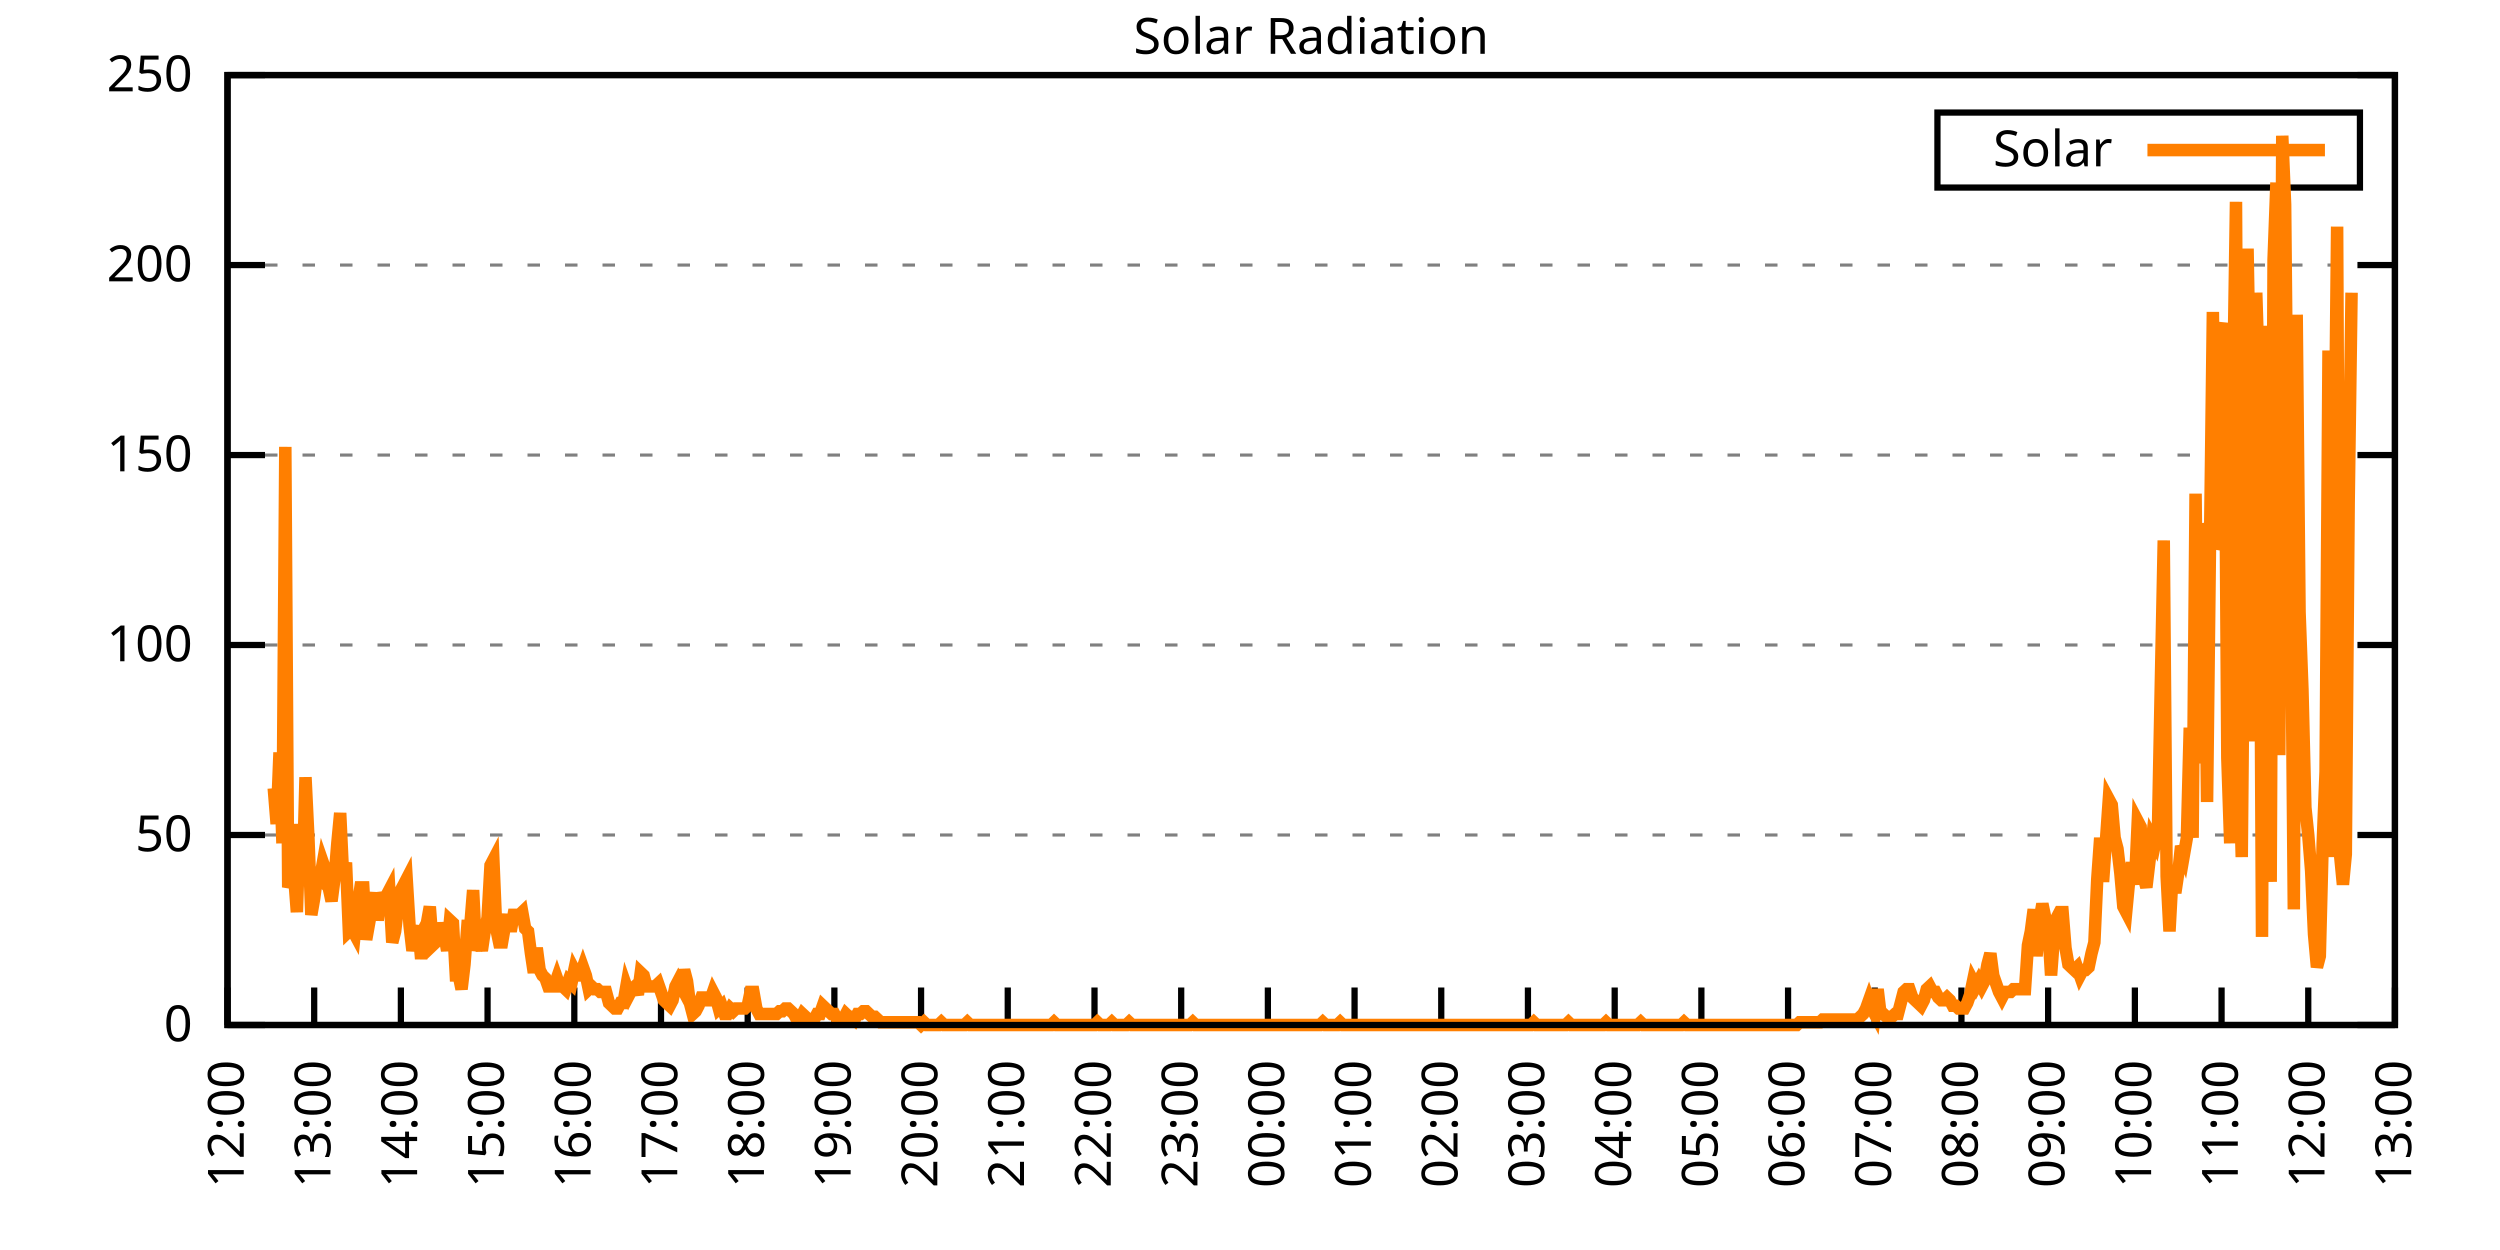
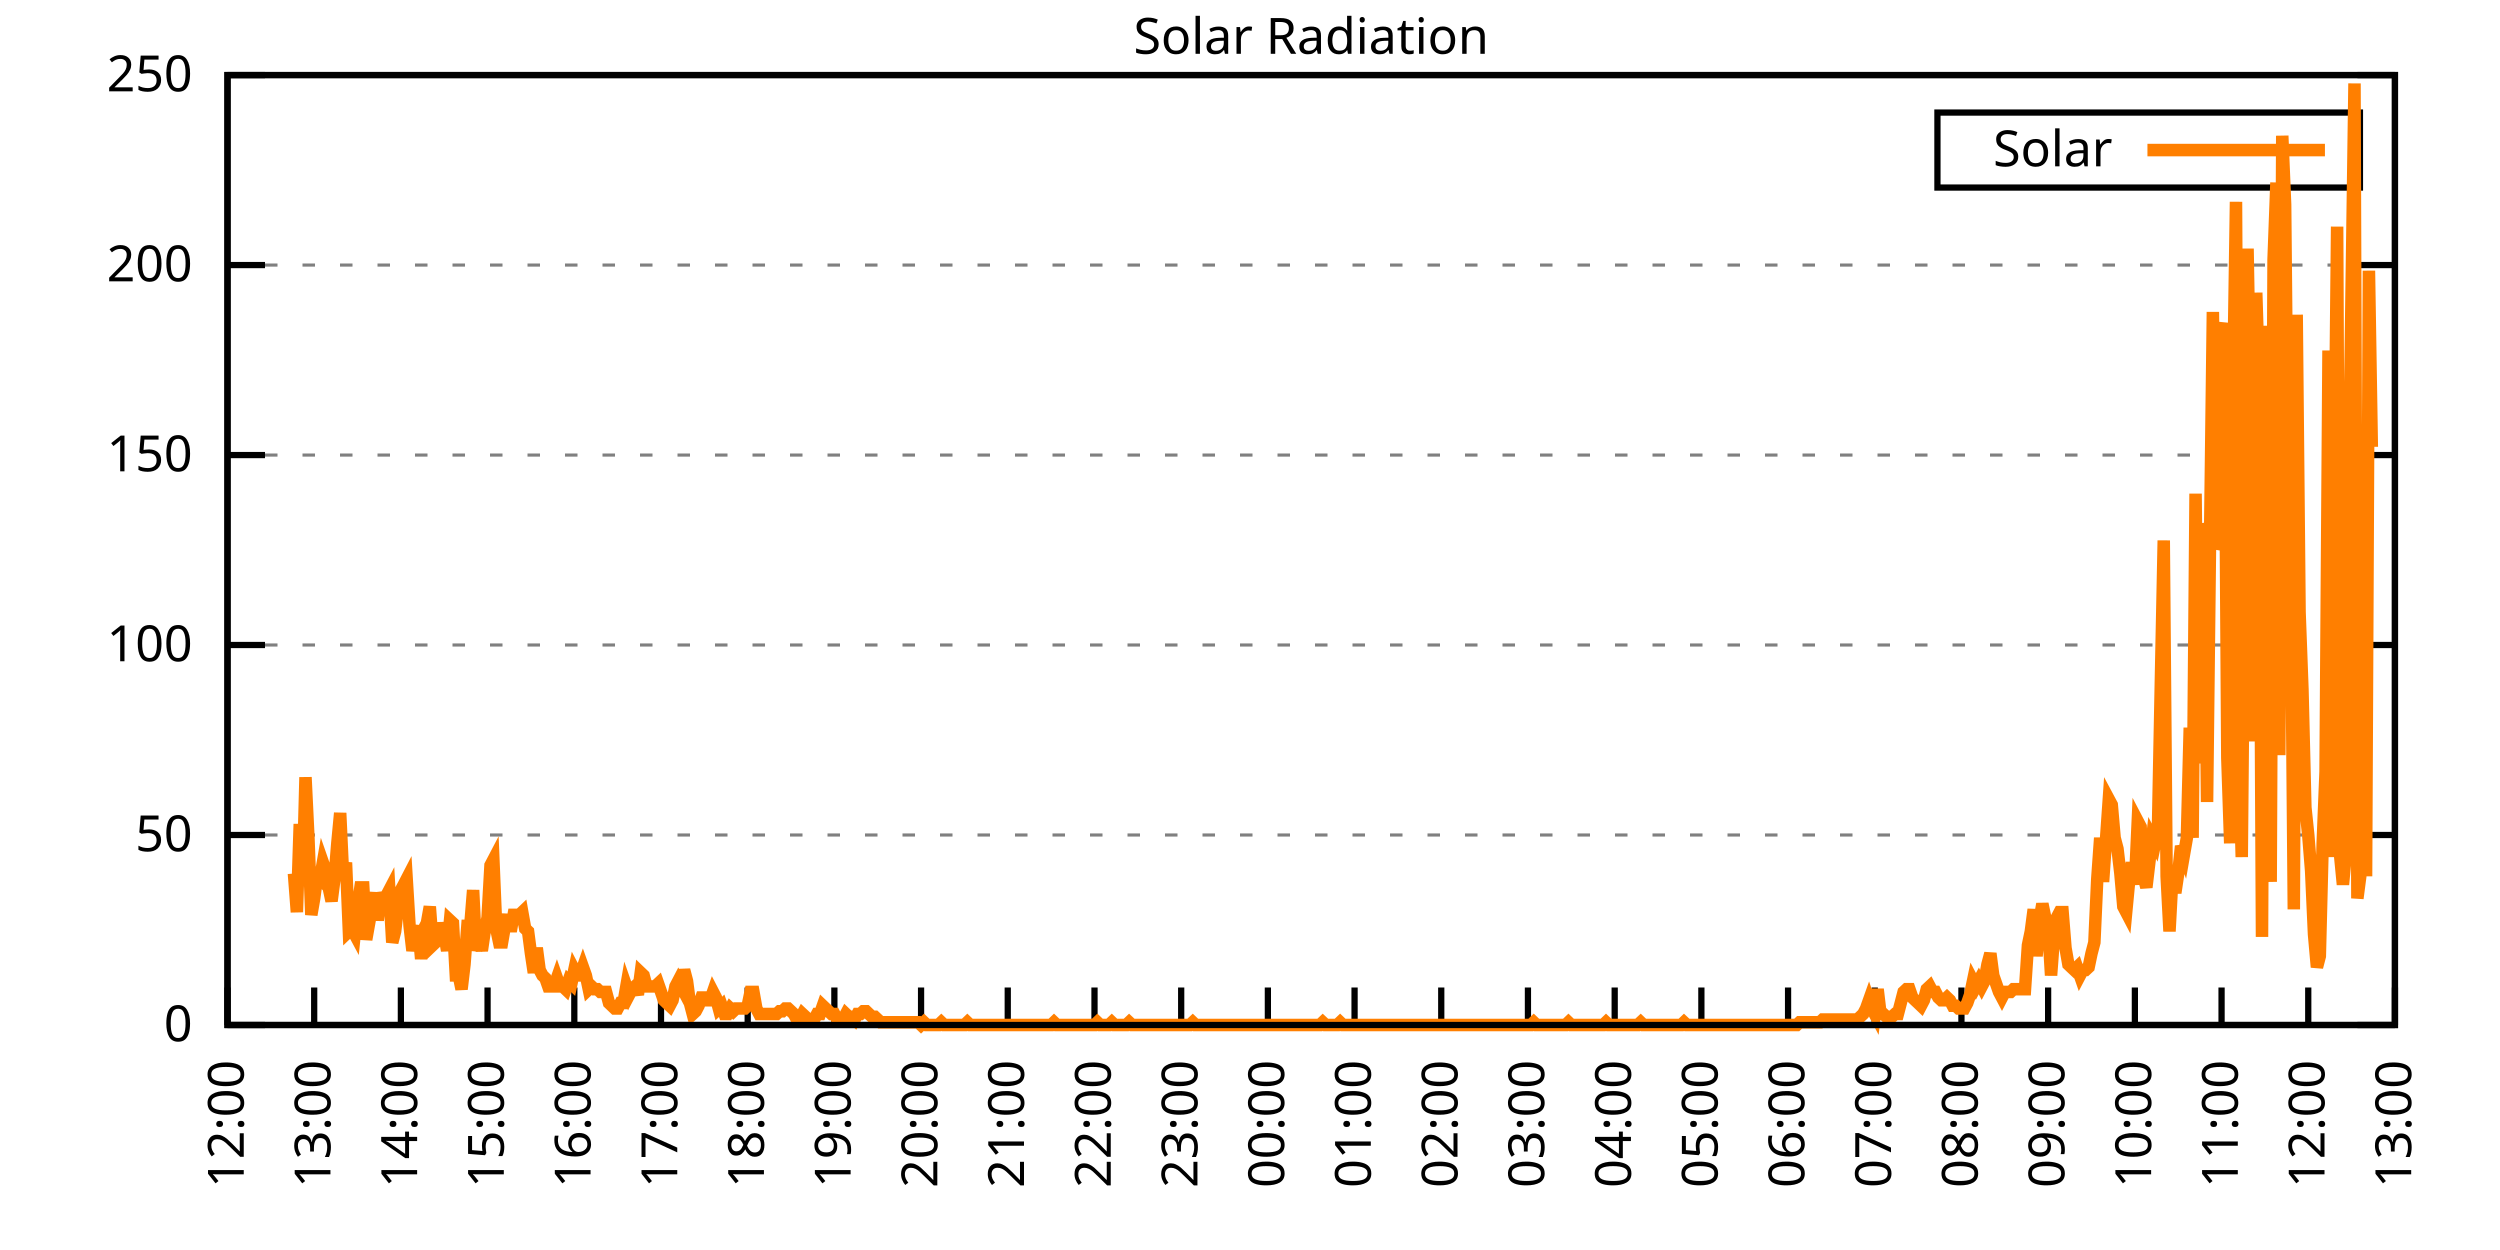
<svg xmlns="http://www.w3.org/2000/svg" xmlns:xlink="http://www.w3.org/1999/xlink" width="400" height="200" viewBox="0 0 400 200">
  <g id="gnuplot_canvas">
    <rect x="0" y="0" width="400" height="200" fill="none" />
    <defs>
      <circle id="gpDot" r="0.5" stroke-width="0.5" stroke="currentColor" />
      <path id="gpPt0" stroke-width="0.333" stroke="currentColor" d="M-1,0 h2 M0,-1 v2" />
      <path id="gpPt1" stroke-width="0.333" stroke="currentColor" d="M-1,-1 L1,1 M1,-1 L-1,1" />
      <path id="gpPt2" stroke-width="0.333" stroke="currentColor" d="M-1,0 L1,0 M0,-1 L0,1 M-1,-1 L1,1 M-1,1 L1,-1" />
      <rect id="gpPt3" stroke-width="0.333" stroke="currentColor" x="-1" y="-1" width="2" height="2" />
      <rect id="gpPt4" stroke-width="0.333" stroke="currentColor" fill="currentColor" x="-1" y="-1" width="2" height="2" />
      <circle id="gpPt5" stroke-width="0.333" stroke="currentColor" cx="0" cy="0" r="1" />
      <use xlink:href="#gpPt5" id="gpPt6" fill="currentColor" stroke="none" />
      <path id="gpPt7" stroke-width="0.333" stroke="currentColor" d="M0,-1.33 L-1.33,0.67 L1.33,0.67 z" />
      <use xlink:href="#gpPt7" id="gpPt8" fill="currentColor" stroke="none" />
      <use xlink:href="#gpPt7" id="gpPt9" stroke="currentColor" transform="rotate(180)" />
      <use xlink:href="#gpPt9" id="gpPt10" fill="currentColor" stroke="none" />
      <use xlink:href="#gpPt3" id="gpPt11" stroke="currentColor" transform="rotate(45)" />
      <use xlink:href="#gpPt11" id="gpPt12" fill="currentColor" stroke="none" />
      <path id="gpPt13" stroke-width="0.333" stroke="currentColor" d="M0,1.330 L1.265,0.411 L0.782,-1.067 L-0.782,-1.076 L-1.265,0.411 z" />
      <use xlink:href="#gpPt13" id="gpPt14" fill="currentColor" stroke="none" />
      <filter id="textbox" filterUnits="objectBoundingBox" x="0" y="0" height="1" width="1">
        <feFlood flood-color="white" flood-opacity="1" result="bgnd" />
        <feComposite in="SourceGraphic" in2="bgnd" operator="atop" />
      </filter>
      <filter id="greybox" filterUnits="objectBoundingBox" x="0" y="0" height="1" width="1">
        <feFlood flood-color="lightgrey" flood-opacity="1" result="grey" />
        <feComposite in="SourceGraphic" in2="grey" operator="atop" />
      </filter>
    </defs>
    <g fill="none" color="white" stroke="currentColor" stroke-width="1.00" stroke-linecap="butt" stroke-linejoin="miter">
</g>
    <g fill="none" color="black" stroke="currentColor" stroke-width="1.00" stroke-linecap="butt" stroke-linejoin="miter">
      <g stroke="none" shape-rendering="crispEdges">
        <polygon fill="rgb(255, 255, 255)" points="36.40,164.00 383.18,164.00 383.18,12.02 36.40,12.02 " />
      </g>
    </g>
    <g fill="none" color="black" stroke="currentColor" stroke-width="1.00" stroke-linecap="butt" stroke-linejoin="miter">
</g>
    <g fill="none" color="black" stroke="black" stroke-width="0.50" stroke-linecap="butt" stroke-linejoin="miter">
</g>
    <g fill="none" color="gray" stroke="currentColor" stroke-width="0.50" stroke-linecap="butt" stroke-linejoin="miter">
      <path stroke="gray" stroke-dasharray="2,4" class="gridline" d="M36.40,164.00 L383.19,164.00  " />
    </g>
    <g fill="none" color="gray" stroke="gray" stroke-width="1.00" stroke-linecap="butt" stroke-linejoin="miter">
</g>
    <g fill="none" color="black" stroke="currentColor" stroke-width="1.00" stroke-linecap="butt" stroke-linejoin="miter">
      <path stroke="black" d="M36.40,164.00 L42.40,164.00 M383.19,164.00 L377.19,164.00  " />
      <g transform="translate(30.80,166.60)" stroke="none" fill="black" font-family="Sans" font-size="8.00" text-anchor="end">
        <text>
          <tspan font-family="Sans"> 0</tspan>
        </text>
      </g>
    </g>
    <g fill="none" color="black" stroke="currentColor" stroke-width="1.00" stroke-linecap="butt" stroke-linejoin="miter">
</g>
    <g fill="none" color="black" stroke="black" stroke-width="0.50" stroke-linecap="butt" stroke-linejoin="miter">
</g>
    <g fill="none" color="gray" stroke="currentColor" stroke-width="0.50" stroke-linecap="butt" stroke-linejoin="miter">
      <path stroke="gray" stroke-dasharray="2,4" class="gridline" d="M36.40,133.60 L383.19,133.60  " />
    </g>
    <g fill="none" color="gray" stroke="gray" stroke-width="1.00" stroke-linecap="butt" stroke-linejoin="miter">
</g>
    <g fill="none" color="black" stroke="currentColor" stroke-width="1.00" stroke-linecap="butt" stroke-linejoin="miter">
      <path stroke="black" d="M36.40,133.60 L42.40,133.60 M383.19,133.60 L377.19,133.60  " />
      <g transform="translate(30.80,136.20)" stroke="none" fill="black" font-family="Sans" font-size="8.00" text-anchor="end">
        <text>
          <tspan font-family="Sans"> 50</tspan>
        </text>
      </g>
    </g>
    <g fill="none" color="black" stroke="currentColor" stroke-width="1.00" stroke-linecap="butt" stroke-linejoin="miter">
</g>
    <g fill="none" color="black" stroke="black" stroke-width="0.50" stroke-linecap="butt" stroke-linejoin="miter">
</g>
    <g fill="none" color="gray" stroke="currentColor" stroke-width="0.50" stroke-linecap="butt" stroke-linejoin="miter">
      <path stroke="gray" stroke-dasharray="2,4" class="gridline" d="M36.40,103.20 L383.19,103.20  " />
    </g>
    <g fill="none" color="gray" stroke="gray" stroke-width="1.00" stroke-linecap="butt" stroke-linejoin="miter">
</g>
    <g fill="none" color="black" stroke="currentColor" stroke-width="1.00" stroke-linecap="butt" stroke-linejoin="miter">
      <path stroke="black" d="M36.40,103.20 L42.40,103.20 M383.19,103.20 L377.19,103.20  " />
      <g transform="translate(30.80,105.80)" stroke="none" fill="black" font-family="Sans" font-size="8.00" text-anchor="end">
        <text>
          <tspan font-family="Sans"> 100</tspan>
        </text>
      </g>
    </g>
    <g fill="none" color="black" stroke="currentColor" stroke-width="1.00" stroke-linecap="butt" stroke-linejoin="miter">
</g>
    <g fill="none" color="black" stroke="black" stroke-width="0.50" stroke-linecap="butt" stroke-linejoin="miter">
</g>
    <g fill="none" color="gray" stroke="currentColor" stroke-width="0.50" stroke-linecap="butt" stroke-linejoin="miter">
      <path stroke="gray" stroke-dasharray="2,4" class="gridline" d="M36.40,72.81 L383.19,72.81  " />
    </g>
    <g fill="none" color="gray" stroke="gray" stroke-width="1.00" stroke-linecap="butt" stroke-linejoin="miter">
</g>
    <g fill="none" color="black" stroke="currentColor" stroke-width="1.00" stroke-linecap="butt" stroke-linejoin="miter">
      <path stroke="black" d="M36.40,72.81 L42.40,72.81 M383.19,72.81 L377.19,72.81  " />
      <g transform="translate(30.80,75.41)" stroke="none" fill="black" font-family="Sans" font-size="8.00" text-anchor="end">
        <text>
          <tspan font-family="Sans"> 150</tspan>
        </text>
      </g>
    </g>
    <g fill="none" color="black" stroke="currentColor" stroke-width="1.00" stroke-linecap="butt" stroke-linejoin="miter">
</g>
    <g fill="none" color="black" stroke="black" stroke-width="0.50" stroke-linecap="butt" stroke-linejoin="miter">
</g>
    <g fill="none" color="gray" stroke="currentColor" stroke-width="0.50" stroke-linecap="butt" stroke-linejoin="miter">
      <path stroke="gray" stroke-dasharray="2,4" class="gridline" d="M36.40,42.41 L383.19,42.41  " />
    </g>
    <g fill="none" color="gray" stroke="gray" stroke-width="1.00" stroke-linecap="butt" stroke-linejoin="miter">
</g>
    <g fill="none" color="black" stroke="currentColor" stroke-width="1.00" stroke-linecap="butt" stroke-linejoin="miter">
      <path stroke="black" d="M36.40,42.41 L42.40,42.41 M383.19,42.41 L377.19,42.41  " />
      <g transform="translate(30.80,45.01)" stroke="none" fill="black" font-family="Sans" font-size="8.00" text-anchor="end">
        <text>
          <tspan font-family="Sans"> 200</tspan>
        </text>
      </g>
    </g>
    <g fill="none" color="black" stroke="currentColor" stroke-width="1.00" stroke-linecap="butt" stroke-linejoin="miter">
</g>
    <g fill="none" color="black" stroke="black" stroke-width="0.50" stroke-linecap="butt" stroke-linejoin="miter">
</g>
    <g fill="none" color="gray" stroke="currentColor" stroke-width="0.50" stroke-linecap="butt" stroke-linejoin="miter">
      <path stroke="gray" stroke-dasharray="2,4" class="gridline" d="M36.40,12.01 L383.19,12.01  " />
    </g>
    <g fill="none" color="gray" stroke="gray" stroke-width="1.00" stroke-linecap="butt" stroke-linejoin="miter">
</g>
    <g fill="none" color="black" stroke="currentColor" stroke-width="1.00" stroke-linecap="butt" stroke-linejoin="miter">
      <path stroke="black" d="M36.40,12.01 L42.40,12.01 M383.19,12.01 L377.19,12.01  " />
      <g transform="translate(30.80,14.61)" stroke="none" fill="black" font-family="Sans" font-size="8.00" text-anchor="end">
        <text>
          <tspan font-family="Sans"> 250</tspan>
        </text>
      </g>
    </g>
    <g fill="none" color="black" stroke="currentColor" stroke-width="1.00" stroke-linecap="butt" stroke-linejoin="miter">
      <path stroke="black" d="M36.40,164.00 L36.40,158.00  " />
      <g transform="translate(39.00,169.60) rotate(270.00)" stroke="none" fill="black" font-family="Sans" font-size="8.00" text-anchor="end">
        <text>
          <tspan font-family="Sans">12:00</tspan>
        </text>
      </g>
    </g>
    <g fill="none" color="black" stroke="currentColor" stroke-width="1.00" stroke-linecap="butt" stroke-linejoin="miter">
      <path stroke="black" d="M50.27,164.00 L50.27,158.00  " />
      <g transform="translate(52.87,169.60) rotate(270.00)" stroke="none" fill="black" font-family="Sans" font-size="8.00" text-anchor="end">
        <text>
          <tspan font-family="Sans">13:00</tspan>
        </text>
      </g>
    </g>
    <g fill="none" color="black" stroke="currentColor" stroke-width="1.00" stroke-linecap="butt" stroke-linejoin="miter">
      <path stroke="black" d="M64.14,164.00 L64.14,158.00  " />
      <g transform="translate(66.74,169.60) rotate(270.00)" stroke="none" fill="black" font-family="Sans" font-size="8.00" text-anchor="end">
        <text>
          <tspan font-family="Sans">14:00</tspan>
        </text>
      </g>
    </g>
    <g fill="none" color="black" stroke="currentColor" stroke-width="1.00" stroke-linecap="butt" stroke-linejoin="miter">
      <path stroke="black" d="M78.01,164.00 L78.01,158.00  " />
      <g transform="translate(80.61,169.60) rotate(270.00)" stroke="none" fill="black" font-family="Sans" font-size="8.00" text-anchor="end">
        <text>
          <tspan font-family="Sans">15:00</tspan>
        </text>
      </g>
    </g>
    <g fill="none" color="black" stroke="currentColor" stroke-width="1.00" stroke-linecap="butt" stroke-linejoin="miter">
      <path stroke="black" d="M91.89,164.00 L91.89,158.00  " />
      <g transform="translate(94.49,169.60) rotate(270.00)" stroke="none" fill="black" font-family="Sans" font-size="8.00" text-anchor="end">
        <text>
          <tspan font-family="Sans">16:00</tspan>
        </text>
      </g>
    </g>
    <g fill="none" color="black" stroke="currentColor" stroke-width="1.00" stroke-linecap="butt" stroke-linejoin="miter">
      <path stroke="black" d="M105.76,164.00 L105.76,158.00  " />
      <g transform="translate(108.36,169.60) rotate(270.00)" stroke="none" fill="black" font-family="Sans" font-size="8.00" text-anchor="end">
        <text>
          <tspan font-family="Sans">17:00</tspan>
        </text>
      </g>
    </g>
    <g fill="none" color="black" stroke="currentColor" stroke-width="1.00" stroke-linecap="butt" stroke-linejoin="miter">
      <path stroke="black" d="M119.63,164.00 L119.63,158.00  " />
      <g transform="translate(122.23,169.60) rotate(270.00)" stroke="none" fill="black" font-family="Sans" font-size="8.00" text-anchor="end">
        <text>
          <tspan font-family="Sans">18:00</tspan>
        </text>
      </g>
    </g>
    <g fill="none" color="black" stroke="currentColor" stroke-width="1.00" stroke-linecap="butt" stroke-linejoin="miter">
      <path stroke="black" d="M133.50,164.00 L133.50,158.00  " />
      <g transform="translate(136.10,169.60) rotate(270.00)" stroke="none" fill="black" font-family="Sans" font-size="8.00" text-anchor="end">
        <text>
          <tspan font-family="Sans">19:00</tspan>
        </text>
      </g>
    </g>
    <g fill="none" color="black" stroke="currentColor" stroke-width="1.00" stroke-linecap="butt" stroke-linejoin="miter">
      <path stroke="black" d="M147.37,164.00 L147.37,158.00  " />
      <g transform="translate(149.97,169.60) rotate(270.00)" stroke="none" fill="black" font-family="Sans" font-size="8.00" text-anchor="end">
        <text>
          <tspan font-family="Sans">20:00</tspan>
        </text>
      </g>
    </g>
    <g fill="none" color="black" stroke="currentColor" stroke-width="1.00" stroke-linecap="butt" stroke-linejoin="miter">
      <path stroke="black" d="M161.24,164.00 L161.24,158.00  " />
      <g transform="translate(163.84,169.60) rotate(270.00)" stroke="none" fill="black" font-family="Sans" font-size="8.00" text-anchor="end">
        <text>
          <tspan font-family="Sans">21:00</tspan>
        </text>
      </g>
    </g>
    <g fill="none" color="black" stroke="currentColor" stroke-width="1.00" stroke-linecap="butt" stroke-linejoin="miter">
      <path stroke="black" d="M175.12,164.00 L175.12,158.00  " />
      <g transform="translate(177.72,169.60) rotate(270.00)" stroke="none" fill="black" font-family="Sans" font-size="8.00" text-anchor="end">
        <text>
          <tspan font-family="Sans">22:00</tspan>
        </text>
      </g>
    </g>
    <g fill="none" color="black" stroke="currentColor" stroke-width="1.00" stroke-linecap="butt" stroke-linejoin="miter">
      <path stroke="black" d="M188.99,164.00 L188.99,158.00  " />
      <g transform="translate(191.59,169.60) rotate(270.00)" stroke="none" fill="black" font-family="Sans" font-size="8.00" text-anchor="end">
        <text>
          <tspan font-family="Sans">23:00</tspan>
        </text>
      </g>
    </g>
    <g fill="none" color="black" stroke="currentColor" stroke-width="1.00" stroke-linecap="butt" stroke-linejoin="miter">
      <path stroke="black" d="M202.86,164.00 L202.86,158.00  " />
      <g transform="translate(205.46,169.60) rotate(270.00)" stroke="none" fill="black" font-family="Sans" font-size="8.00" text-anchor="end">
        <text>
          <tspan font-family="Sans">00:00</tspan>
        </text>
      </g>
    </g>
    <g fill="none" color="black" stroke="currentColor" stroke-width="1.00" stroke-linecap="butt" stroke-linejoin="miter">
      <path stroke="black" d="M216.73,164.00 L216.73,158.00  " />
      <g transform="translate(219.33,169.60) rotate(270.00)" stroke="none" fill="black" font-family="Sans" font-size="8.00" text-anchor="end">
        <text>
          <tspan font-family="Sans">01:00</tspan>
        </text>
      </g>
    </g>
    <g fill="none" color="black" stroke="currentColor" stroke-width="1.00" stroke-linecap="butt" stroke-linejoin="miter">
      <path stroke="black" d="M230.60,164.00 L230.60,158.00  " />
      <g transform="translate(233.20,169.60) rotate(270.00)" stroke="none" fill="black" font-family="Sans" font-size="8.00" text-anchor="end">
        <text>
          <tspan font-family="Sans">02:00</tspan>
        </text>
      </g>
    </g>
    <g fill="none" color="black" stroke="currentColor" stroke-width="1.00" stroke-linecap="butt" stroke-linejoin="miter">
      <path stroke="black" d="M244.47,164.00 L244.47,158.00  " />
      <g transform="translate(247.07,169.60) rotate(270.00)" stroke="none" fill="black" font-family="Sans" font-size="8.00" text-anchor="end">
        <text>
          <tspan font-family="Sans">03:00</tspan>
        </text>
      </g>
    </g>
    <g fill="none" color="black" stroke="currentColor" stroke-width="1.00" stroke-linecap="butt" stroke-linejoin="miter">
      <path stroke="black" d="M258.35,164.00 L258.35,158.00  " />
      <g transform="translate(260.95,169.60) rotate(270.00)" stroke="none" fill="black" font-family="Sans" font-size="8.00" text-anchor="end">
        <text>
          <tspan font-family="Sans">04:00</tspan>
        </text>
      </g>
    </g>
    <g fill="none" color="black" stroke="currentColor" stroke-width="1.00" stroke-linecap="butt" stroke-linejoin="miter">
      <path stroke="black" d="M272.22,164.00 L272.22,158.00  " />
      <g transform="translate(274.82,169.60) rotate(270.00)" stroke="none" fill="black" font-family="Sans" font-size="8.00" text-anchor="end">
        <text>
          <tspan font-family="Sans">05:00</tspan>
        </text>
      </g>
    </g>
    <g fill="none" color="black" stroke="currentColor" stroke-width="1.00" stroke-linecap="butt" stroke-linejoin="miter">
      <path stroke="black" d="M286.09,164.00 L286.09,158.00  " />
      <g transform="translate(288.69,169.60) rotate(270.00)" stroke="none" fill="black" font-family="Sans" font-size="8.00" text-anchor="end">
        <text>
          <tspan font-family="Sans">06:00</tspan>
        </text>
      </g>
    </g>
    <g fill="none" color="black" stroke="currentColor" stroke-width="1.00" stroke-linecap="butt" stroke-linejoin="miter">
      <path stroke="black" d="M299.96,164.00 L299.96,158.00  " />
      <g transform="translate(302.56,169.60) rotate(270.00)" stroke="none" fill="black" font-family="Sans" font-size="8.00" text-anchor="end">
        <text>
          <tspan font-family="Sans">07:00</tspan>
        </text>
      </g>
    </g>
    <g fill="none" color="black" stroke="currentColor" stroke-width="1.00" stroke-linecap="butt" stroke-linejoin="miter">
      <path stroke="black" d="M313.83,164.00 L313.83,158.00  " />
      <g transform="translate(316.43,169.60) rotate(270.00)" stroke="none" fill="black" font-family="Sans" font-size="8.00" text-anchor="end">
        <text>
          <tspan font-family="Sans">08:00</tspan>
        </text>
      </g>
    </g>
    <g fill="none" color="black" stroke="currentColor" stroke-width="1.00" stroke-linecap="butt" stroke-linejoin="miter">
      <path stroke="black" d="M327.70,164.00 L327.70,158.00  " />
      <g transform="translate(330.30,169.60) rotate(270.00)" stroke="none" fill="black" font-family="Sans" font-size="8.00" text-anchor="end">
        <text>
          <tspan font-family="Sans">09:00</tspan>
        </text>
      </g>
    </g>
    <g fill="none" color="black" stroke="currentColor" stroke-width="1.00" stroke-linecap="butt" stroke-linejoin="miter">
      <path stroke="black" d="M341.58,164.00 L341.58,158.00  " />
      <g transform="translate(344.18,169.60) rotate(270.00)" stroke="none" fill="black" font-family="Sans" font-size="8.00" text-anchor="end">
        <text>
          <tspan font-family="Sans">10:00</tspan>
        </text>
      </g>
    </g>
    <g fill="none" color="black" stroke="currentColor" stroke-width="1.00" stroke-linecap="butt" stroke-linejoin="miter">
      <path stroke="black" d="M355.45,164.00 L355.45,158.00  " />
      <g transform="translate(358.05,169.60) rotate(270.00)" stroke="none" fill="black" font-family="Sans" font-size="8.00" text-anchor="end">
        <text>
          <tspan font-family="Sans">11:00</tspan>
        </text>
      </g>
    </g>
    <g fill="none" color="black" stroke="currentColor" stroke-width="1.00" stroke-linecap="butt" stroke-linejoin="miter">
      <path stroke="black" d="M369.32,164.00 L369.32,158.00  " />
      <g transform="translate(371.92,169.60) rotate(270.00)" stroke="none" fill="black" font-family="Sans" font-size="8.00" text-anchor="end">
        <text>
          <tspan font-family="Sans">12:00</tspan>
        </text>
      </g>
    </g>
    <g fill="none" color="black" stroke="currentColor" stroke-width="1.00" stroke-linecap="butt" stroke-linejoin="miter">
      <path stroke="black" d="M383.19,164.00 L383.19,158.00  " />
      <g transform="translate(385.79,169.60) rotate(270.00)" stroke="none" fill="black" font-family="Sans" font-size="8.00" text-anchor="end">
        <text>
          <tspan font-family="Sans">13:00</tspan>
        </text>
      </g>
    </g>
    <g fill="none" color="black" stroke="currentColor" stroke-width="1.00" stroke-linecap="butt" stroke-linejoin="miter">
</g>
    <g fill="none" color="black" stroke="currentColor" stroke-width="1.00" stroke-linecap="butt" stroke-linejoin="miter">
      <path stroke="black" d="M36.40,12.01 L36.40,164.00 L383.19,164.00 L383.19,12.01 L36.40,12.01 Z  " />
    </g>
    <g fill="none" color="black" stroke="currentColor" stroke-width="1.00" stroke-linecap="butt" stroke-linejoin="miter">
</g>
    <g fill="none" color="black" stroke="currentColor" stroke-width="1.00" stroke-linecap="butt" stroke-linejoin="miter">
      <path stroke="black" d="M309.99,30.01 L309.99,18.01 L377.59,18.01 L377.59,30.01 L309.99,30.01 Z  " />
    </g>
    <g id="Solar_Radiation_plot_1">
      <g fill="none" color="white" stroke="black" stroke-width="2.00" stroke-linecap="butt" stroke-linejoin="miter">
</g>
      <g fill="none" color="black" stroke="currentColor" stroke-width="2.00" stroke-linecap="butt" stroke-linejoin="miter">
        <g transform="translate(337.99,26.61)" stroke="none" fill="black" font-family="Sans" font-size="8.00" text-anchor="end">
          <text>
            <tspan font-family="Sans">Solar</tspan>
          </text>
        </g>
      </g>
      <g fill="none" color="black" stroke="currentColor" stroke-width="2.00" stroke-linecap="butt" stroke-linejoin="miter">
-         <path stroke="rgb(255, 127,   0)" d="M343.59,24.01 L371.99,24.01 M43.80,126.12 L44.26,131.84 L44.72,120.39 L45.19,134.93 L45.65,71.50 L46.11,141.98   L46.57,140.65 L47.03,139.77 L47.50,145.94 L47.96,131.84 L48.42,141.54 L48.88,124.36 L49.35,134.05 L49.81,146.38   L50.27,143.74 L50.73,140.21 L51.20,140.65 L51.66,138.01 L52.12,139.33 L52.58,141.98 L53.05,144.18 L53.51,140.65   L53.97,134.93 L54.43,130.08 L54.90,140.21 L55.36,138.01 L55.82,149.02 L56.28,148.58 L56.75,149.46 L57.21,145.06   L57.67,141.98 L58.13,141.98 L58.59,150.34 L59.06,147.70 L59.52,145.06 L59.98,142.86 L60.44,147.26 L60.91,142.86   L61.37,144.18 L61.83,143.30 L62.29,142.42 L62.76,150.79 L63.22,149.02 L63.68,145.06 L64.14,142.42 L64.61,141.54   L65.07,140.65 L65.53,148.14 L65.99,152.11 L66.46,149.90 L66.92,148.14 L67.38,153.43 L67.84,148.58 L68.30,147.70   L68.77,145.06 L69.23,151.23 L69.69,150.79 L70.15,147.70 L70.62,149.90 L71.08,149.46 L71.54,152.11 L72.00,147.26   L72.47,147.70 L72.93,156.07 L73.39,156.07 L73.85,158.27 L74.32,154.31 L74.78,148.14 L75.24,148.14 L75.70,142.42   L76.17,152.11 L76.63,149.90 L77.09,152.11 L77.55,149.02 L78.01,146.82 L78.48,138.45 L78.94,137.57 L79.40,148.58   L79.86,150.79 L80.33,150.79 L80.79,148.14 L81.25,146.38 L81.71,149.02 L82.18,146.38 L82.64,146.38 L83.10,146.38   L83.56,145.94 L84.03,148.58 L84.49,149.02 L84.95,152.55 L85.41,155.63 L85.88,151.67 L86.34,155.19 L86.80,156.07   L87.26,156.51 L87.72,157.83 L88.19,157.83 L88.65,157.83 L89.11,156.51 L89.57,157.83 L90.04,157.83 L90.50,158.27   L90.96,156.95 L91.42,157.39 L91.89,155.19 L92.35,156.07 L92.81,156.07 L93.27,154.75 L93.74,156.07 L94.20,158.27   L94.66,157.83 L95.12,158.27 L95.59,158.27 L96.05,158.71 L96.51,158.71 L96.97,158.71 L97.44,160.48 L97.90,160.92   L98.36,161.36 L98.82,161.36 L99.28,160.48 L99.75,160.48 L100.21,157.83 L100.67,159.15 L101.13,158.27 L101.60,157.83   L102.06,159.15 L102.52,155.63 L102.98,156.07 L103.45,157.83 L103.91,157.83 L104.37,157.83 L104.83,157.83 L105.30,157.39   L105.76,158.71 L106.22,160.04 L106.68,160.48 L107.15,160.92 L107.61,160.04 L108.07,157.83 L108.53,156.95 L108.99,157.83   L109.46,155.19 L109.92,156.95 L110.38,160.48 L110.84,162.24 L111.31,161.80 L111.77,160.92 L112.23,159.60 L112.69,159.60   L113.16,160.04 L113.62,160.04 L114.08,158.71 L114.54,159.60 L115.01,161.36 L115.47,160.92 L115.93,162.24 L116.39,162.24   L116.86,161.36 L117.32,161.80 L117.78,161.36 L118.24,161.36 L118.70,161.36 L119.17,161.36 L119.63,160.92 L120.09,158.71   L120.55,158.71 L121.02,161.36 L121.48,162.24 L121.94,162.24 L122.40,162.24 L122.87,162.24 L123.33,162.24 L123.79,162.24   L124.25,162.24 L124.72,161.80 L125.18,161.80 L125.64,161.36 L126.10,161.36 L126.57,161.80 L127.03,162.24 L127.49,163.12   L127.95,163.12 L128.41,162.24 L128.88,162.68 L129.34,163.12 L129.80,163.12 L130.26,163.12 L130.73,162.24 L131.19,162.24   L131.65,160.92 L132.11,161.36 L132.58,161.80 L133.04,162.24 L133.50,162.24 L133.96,163.12 L134.43,163.12 L134.89,163.12   L135.35,162.24 L135.81,162.68 L136.28,162.68 L136.74,163.12 L137.20,162.24 L137.66,162.24 L138.13,161.80 L138.59,161.80   L139.05,162.24 L139.51,162.68 L139.97,162.68 L140.44,163.12 L140.90,163.56 L141.36,163.56 L141.82,163.56 L142.29,163.56   L142.75,163.56 L143.21,163.56 L143.67,163.56 L144.14,163.56 L144.60,163.56 L145.06,163.56 L145.52,163.56 L145.99,163.56   L146.45,163.56 L146.91,163.56 L147.37,164.00 L147.84,163.56 L148.30,164.00 L148.76,164.00 L149.22,164.00 L149.68,164.00   L150.15,164.00 L150.61,163.56 L151.07,164.00 L151.53,164.00 L152.00,164.00 L152.46,164.00 L152.92,164.00 L153.38,164.00   L153.85,164.00 L154.31,164.00 L154.77,163.56 L155.23,164.00 L155.70,164.00 L156.16,164.00 L156.62,164.00 L157.08,164.00   L157.55,164.00 L158.01,164.00 L158.47,164.00 L158.93,164.00 L159.39,164.00 L159.86,164.00 L160.32,164.00 L160.78,164.00   L161.24,164.00 L161.71,164.00 L162.17,164.00 L162.63,164.00 L163.09,164.00 L163.56,164.00 L164.02,164.00 L164.48,164.00   L164.94,164.00 L165.41,164.00 L165.87,164.00 L166.33,164.00 L166.79,164.00 L167.26,164.00 L167.72,164.00 L168.18,164.00   L168.64,163.56 L169.10,164.00 L169.57,164.00 L170.03,164.00 L170.49,164.00 L170.95,164.00 L171.42,164.00 L171.88,164.00   L172.34,164.00 L172.80,164.00 L173.27,164.00 L173.73,164.00 L174.19,164.00 L174.65,164.00 L175.12,164.00 L175.58,163.56   L176.04,164.00 L176.50,164.00 L176.97,164.00 L177.43,164.00 L177.89,163.56 L178.35,164.00 L178.82,164.00 L179.28,164.00   L179.74,164.00 L180.20,164.00 L180.66,163.56 L181.13,164.00 L181.59,164.00 L182.05,164.00 L182.51,164.00 L182.98,164.00   L183.44,164.00 L183.90,164.00 L184.36,164.00 L184.83,164.00 L185.29,164.00 L185.75,164.00 L186.21,164.00 L186.68,164.00   L187.14,164.00 L187.60,164.00 L188.06,164.00 L188.53,164.00 L188.99,164.00 L189.45,164.00 L189.91,164.00 L190.37,164.00   L190.84,163.56 L191.30,164.00 L191.76,164.00 L192.22,164.00 L192.69,164.00 L193.15,164.00 L193.61,164.00 L194.07,164.00   L194.54,164.00 L195.00,164.00 L195.46,164.00 L195.92,164.00 L196.39,164.00 L196.85,164.00 L197.31,164.00 L197.77,164.00   L198.24,164.00 L198.70,164.00 L199.16,164.00 L199.62,164.00 L200.08,164.00 L200.55,164.00 L201.01,164.00 L201.47,164.00   L201.93,164.00 L202.40,164.00 L202.86,164.00 L203.32,164.00 L203.78,164.00 L204.25,164.00 L204.71,164.00 L205.17,164.00   L205.63,164.00 L206.10,164.00 L206.56,164.00 L207.02,164.00 L207.48,164.00 L207.95,164.00 L208.41,164.00 L208.87,164.00   L209.33,164.00 L209.80,164.00 L210.26,164.00 L210.72,164.00 L211.18,164.00 L211.64,163.56 L212.11,164.00 L212.57,164.00   L213.03,164.00 L213.49,164.00 L213.96,164.00 L214.42,163.56 L214.88,164.00 L215.34,164.00 L215.81,164.00 L216.27,164.00   L216.73,164.00 L217.19,164.00 L217.66,164.00 L218.12,164.00 L218.58,164.00 L219.04,164.00 L219.51,164.00 L219.97,164.00   L220.43,164.00 L220.89,164.00 L221.35,164.00 L221.82,164.00 L222.28,164.00 L222.74,164.00 L223.20,164.00 L223.67,164.00   L224.13,164.00 L224.59,164.00 L225.05,164.00 L225.52,164.00 L225.98,164.00 L226.44,164.00 L226.90,164.00 L227.37,164.00   L227.83,164.00 L228.29,164.00 L228.75,164.00 L229.22,164.00 L229.68,164.00 L230.14,164.00 L230.60,164.00 L231.06,164.00   L231.53,164.00 L231.99,164.00 L232.45,164.00 L232.91,164.00 L233.38,164.00 L233.84,164.00 L234.30,164.00 L234.76,164.00   L235.23,164.00 L235.69,164.00 L236.15,164.00 L236.61,164.00 L237.08,164.00 L237.54,164.00 L238.00,164.00 L238.46,164.00   L238.93,164.00 L239.39,164.00 L239.85,164.00 L240.31,164.00 L240.77,164.00 L241.24,164.00 L241.70,164.00 L242.16,164.00   L242.62,164.00 L243.09,164.00 L243.55,164.00 L244.01,164.00 L244.47,164.00 L244.94,164.00 L245.40,163.56 L245.86,164.00   L246.32,164.00 L246.79,164.00 L247.25,164.00 L247.71,164.00 L248.17,164.00 L248.64,164.00 L249.10,164.00 L249.56,164.00   L250.02,164.00 L250.49,164.00 L250.95,163.56 L251.41,164.00 L251.87,164.00 L252.33,164.00 L252.80,164.00 L253.26,164.00   L253.72,164.00 L254.18,164.00 L254.65,164.00 L255.11,164.00 L255.57,164.00 L256.03,164.00 L256.50,164.00 L256.96,163.56   L257.42,164.00 L257.88,164.00 L258.35,164.00 L258.81,164.00 L259.27,164.00 L259.73,164.00 L260.20,164.00 L260.66,164.00   L261.12,164.00 L261.58,164.00 L262.04,164.00 L262.51,163.56 L262.97,164.00 L263.43,164.00 L263.89,164.00 L264.36,164.00   L264.82,164.00 L265.28,164.00 L265.74,164.00 L266.21,164.00 L266.67,164.00 L267.13,164.00 L267.59,164.00 L268.06,164.00   L268.52,164.00 L268.98,164.00 L269.44,163.56 L269.91,164.00 L270.37,164.00 L270.83,164.00 L271.29,164.00 L271.75,164.00   L272.22,164.00 L272.68,164.00 L273.14,164.00 L273.60,164.00 L274.07,164.00 L274.53,164.00 L274.99,164.00 L275.45,164.00   L275.92,164.00 L276.38,164.00 L276.84,164.00 L277.30,164.00 L277.77,164.00 L278.23,164.00 L278.69,164.00 L279.15,164.00   L279.62,164.00 L280.08,164.00 L280.54,164.00 L281.00,164.00 L281.46,164.00 L281.93,164.00 L282.39,164.00 L282.85,164.00   L283.31,164.00 L283.78,164.00 L284.24,164.00 L284.70,164.00 L285.16,164.00 L285.63,164.00 L286.09,164.00 L286.55,164.00   L287.01,164.00 L287.48,164.00 L287.94,163.56 L288.40,163.56 L288.86,163.56 L289.33,163.56 L289.79,163.56 L290.25,163.56   L290.71,163.56 L291.18,163.56 L291.64,163.12 L292.10,163.12 L292.56,163.12 L293.02,163.12 L293.49,163.12 L293.95,163.12   L294.41,163.12 L294.87,163.12 L295.34,163.12 L295.80,163.12 L296.26,163.12 L296.72,163.12 L297.19,163.12 L297.65,162.68   L298.11,162.24 L298.57,161.36 L299.04,160.04 L299.50,161.36 L299.96,162.24 L300.42,158.27 L300.89,162.24 L301.35,162.24   L301.81,162.68 L302.27,162.68 L302.73,162.68 L303.20,162.24 L303.66,162.24 L304.12,160.48 L304.58,158.71 L305.05,158.27   L305.51,158.27 L305.97,159.60 L306.43,160.04 L306.90,160.48 L307.36,160.92 L307.82,160.04 L308.28,158.27 L308.75,157.83   L309.21,158.71 L309.67,158.71 L310.13,159.60 L310.60,160.04 L311.06,160.04 L311.52,159.60 L311.98,160.04 L312.44,160.92   L312.91,160.92 L313.37,161.36 L313.83,161.36 L314.29,161.36 L314.76,160.48 L315.22,159.15 L315.68,156.95 L316.14,157.83   L316.61,156.95 L317.07,157.83 L317.53,156.95 L317.99,154.31 L318.46,152.55 L318.92,156.07 L319.38,157.39 L319.84,158.71   L320.31,159.60 L320.77,158.71 L321.23,158.71 L321.69,158.71 L322.15,158.27 L322.62,158.27 L323.08,158.27 L323.54,158.27   L324.00,158.27 L324.47,151.23 L324.93,149.02 L325.39,145.50 L325.85,152.99 L326.32,147.26 L326.78,144.62 L327.24,146.82   L327.70,148.14 L328.17,156.07 L328.63,149.90 L329.09,146.82 L329.55,145.94 L330.02,145.94 L330.48,151.67 L330.94,154.31   L331.40,154.75 L331.87,155.19 L332.33,154.75 L332.79,156.07 L333.25,155.19 L333.71,155.19 L334.18,154.75 L334.64,152.55   L335.10,150.79 L335.56,140.65 L336.03,134.05 L336.49,141.09 L336.95,134.49 L337.41,127.88 L337.88,128.76 L338.34,134.05   L338.80,135.81 L339.26,139.77 L339.73,145.06 L340.19,145.94 L340.65,141.09 L341.11,138.01 L341.58,141.54 L342.04,131.40   L342.50,132.28 L342.96,140.21 L343.42,141.98 L343.89,138.01 L344.35,134.05 L344.81,134.93 L345.27,132.73 L345.74,108.94   L346.20,86.47 L346.66,140.21 L347.12,149.02 L347.59,140.21 L348.05,142.86 L348.51,139.77 L348.97,135.37 L349.44,136.69   L349.90,134.05 L350.36,116.43 L350.82,134.05 L351.29,78.99 L351.75,122.15 L352.21,83.83 L352.67,85.59 L353.13,128.32   L353.60,86.91 L354.06,49.91 L354.52,87.80 L354.98,86.47 L355.45,53.88 L355.91,51.68 L356.37,121.27 L356.83,134.93   L357.30,62.69 L357.76,32.29 L358.22,119.95 L358.68,137.13 L359.15,84.71 L359.61,39.78 L360.07,66.21 L360.53,118.63   L361.00,46.83 L361.46,61.81 L361.92,149.90 L362.38,52.12 L362.84,128.32 L363.31,141.09 L363.77,41.54 L364.23,29.21   L364.69,120.83 L365.16,21.72 L365.62,32.73 L366.08,79.87 L366.54,91.32 L367.01,145.50 L367.47,50.35 L367.93,97.93   L368.39,110.26 L368.86,129.20 L369.32,133.61 L369.78,139.33 L370.24,149.46 L370.71,154.75 L371.17,152.99 L371.63,134.93   L372.09,123.47 L372.56,56.08 L373.02,137.13 L373.48,81.19 L373.94,36.26 L374.40,136.69 L374.87,141.54 L375.33,136.69   L375.79,80.31 L376.25,46.83  " />
+         <path stroke="rgb(255, 127,   0)" d="M343.59,24.01 L371.99,24.01 M47.03,139.77 L47.50,145.94 L47.96,131.84 L48.42,141.54 L48.88,124.36 L49.35,134.05   L49.81,146.38 L50.27,143.74 L50.73,140.21 L51.20,140.65 L51.66,138.01 L52.12,139.33 L52.58,141.98 L53.05,144.18   L53.51,140.65 L53.97,134.93 L54.43,130.08 L54.90,140.21 L55.36,138.01 L55.82,149.02 L56.28,148.58 L56.75,149.46   L57.21,145.06 L57.67,141.98 L58.13,141.98 L58.59,150.34 L59.06,147.70 L59.52,145.06 L59.98,142.86 L60.44,147.26   L60.91,142.86 L61.37,144.18 L61.83,143.30 L62.29,142.42 L62.76,150.79 L63.22,149.02 L63.68,145.06 L64.14,142.42   L64.61,141.54 L65.07,140.65 L65.53,148.14 L65.99,152.11 L66.46,149.90 L66.92,148.14 L67.38,153.43 L67.84,148.58   L68.30,147.70 L68.77,145.06 L69.23,151.23 L69.69,150.79 L70.15,147.70 L70.62,149.90 L71.08,149.46 L71.54,152.11   L72.00,147.26 L72.47,147.70 L72.93,156.07 L73.39,156.07 L73.85,158.27 L74.32,154.31 L74.78,148.14 L75.24,148.14   L75.70,142.42 L76.17,152.11 L76.63,149.90 L77.09,152.11 L77.55,149.02 L78.01,146.82 L78.48,138.45 L78.94,137.57   L79.40,148.58 L79.86,150.79 L80.33,150.79 L80.79,148.14 L81.25,146.38 L81.71,149.02 L82.18,146.38 L82.64,146.38   L83.10,146.38 L83.56,145.94 L84.03,148.58 L84.49,149.02 L84.95,152.55 L85.41,155.63 L85.88,151.67 L86.34,155.19   L86.80,156.07 L87.26,156.51 L87.72,157.83 L88.19,157.83 L88.65,157.83 L89.11,156.51 L89.57,157.83 L90.04,157.83   L90.50,158.27 L90.96,156.95 L91.42,157.39 L91.89,155.19 L92.35,156.07 L92.81,156.07 L93.27,154.75 L93.74,156.07   L94.20,158.27 L94.66,157.83 L95.12,158.27 L95.59,158.27 L96.05,158.71 L96.51,158.71 L96.97,158.71 L97.44,160.48   L97.90,160.92 L98.36,161.36 L98.82,161.36 L99.28,160.48 L99.75,160.48 L100.21,157.83 L100.67,159.15 L101.13,158.27   L101.60,157.83 L102.06,159.15 L102.52,155.63 L102.98,156.07 L103.45,157.83 L103.91,157.83 L104.37,157.83 L104.83,157.83   L105.30,157.39 L105.76,158.71 L106.22,160.04 L106.68,160.48 L107.15,160.92 L107.61,160.04 L108.07,157.83 L108.53,156.95   L108.99,157.83 L109.46,155.19 L109.92,156.95 L110.38,160.48 L110.84,162.24 L111.31,161.80 L111.77,160.92 L112.23,159.60   L112.69,159.60 L113.16,160.04 L113.62,160.04 L114.08,158.71 L114.54,159.60 L115.01,161.36 L115.47,160.92 L115.93,162.24   L116.39,162.24 L116.86,161.36 L117.32,161.80 L117.78,161.36 L118.24,161.36 L118.70,161.36 L119.17,161.36 L119.63,160.92   L120.09,158.71 L120.55,158.71 L121.02,161.36 L121.48,162.24 L121.94,162.24 L122.40,162.24 L122.87,162.24 L123.33,162.24   L123.79,162.24 L124.25,162.24 L124.72,161.80 L125.18,161.80 L125.64,161.36 L126.10,161.36 L126.57,161.80 L127.03,162.24   L127.49,163.12 L127.95,163.12 L128.41,162.24 L128.88,162.68 L129.34,163.12 L129.80,163.12 L130.26,163.12 L130.73,162.24   L131.19,162.24 L131.65,160.92 L132.11,161.36 L132.58,161.80 L133.04,162.24 L133.50,162.24 L133.96,163.12 L134.43,163.12   L134.89,163.12 L135.35,162.24 L135.81,162.68 L136.28,162.68 L136.74,163.12 L137.20,162.24 L137.66,162.24 L138.13,161.80   L138.59,161.80 L139.05,162.24 L139.51,162.68 L139.97,162.68 L140.44,163.12 L140.90,163.56 L141.36,163.56 L141.82,163.56   L142.29,163.56 L142.75,163.56 L143.21,163.56 L143.67,163.56 L144.14,163.56 L144.60,163.56 L145.06,163.56 L145.52,163.56   L145.99,163.56 L146.45,163.56 L146.91,163.56 L147.37,164.00 L147.84,163.56 L148.30,164.00 L148.76,164.00 L149.22,164.00   L149.68,164.00 L150.15,164.00 L150.61,163.56 L151.07,164.00 L151.53,164.00 L152.00,164.00 L152.46,164.00 L152.92,164.00   L153.38,164.00 L153.85,164.00 L154.31,164.00 L154.77,163.56 L155.23,164.00 L155.70,164.00 L156.16,164.00 L156.62,164.00   L157.08,164.00 L157.55,164.00 L158.01,164.00 L158.47,164.00 L158.93,164.00 L159.39,164.00 L159.86,164.00 L160.32,164.00   L160.78,164.00 L161.24,164.00 L161.71,164.00 L162.17,164.00 L162.63,164.00 L163.09,164.00 L163.56,164.00 L164.02,164.00   L164.48,164.00 L164.94,164.00 L165.41,164.00 L165.87,164.00 L166.33,164.00 L166.79,164.00 L167.26,164.00 L167.72,164.00   L168.18,164.00 L168.64,163.56 L169.10,164.00 L169.57,164.00 L170.03,164.00 L170.49,164.00 L170.95,164.00 L171.42,164.00   L171.88,164.00 L172.34,164.00 L172.80,164.00 L173.27,164.00 L173.73,164.00 L174.19,164.00 L174.65,164.00 L175.12,164.00   L175.58,163.56 L176.04,164.00 L176.50,164.00 L176.97,164.00 L177.43,164.00 L177.89,163.56 L178.35,164.00 L178.82,164.00   L179.28,164.00 L179.74,164.00 L180.20,164.00 L180.66,163.56 L181.13,164.00 L181.59,164.00 L182.05,164.00 L182.51,164.00   L182.98,164.00 L183.44,164.00 L183.90,164.00 L184.36,164.00 L184.83,164.00 L185.29,164.00 L185.75,164.00 L186.21,164.00   L186.68,164.00 L187.14,164.00 L187.60,164.00 L188.06,164.00 L188.53,164.00 L188.99,164.00 L189.45,164.00 L189.91,164.00   L190.37,164.00 L190.84,163.56 L191.30,164.00 L191.76,164.00 L192.22,164.00 L192.69,164.00 L193.15,164.00 L193.61,164.00   L194.07,164.00 L194.54,164.00 L195.00,164.00 L195.46,164.00 L195.92,164.00 L196.39,164.00 L196.85,164.00 L197.31,164.00   L197.77,164.00 L198.24,164.00 L198.70,164.00 L199.16,164.00 L199.62,164.00 L200.08,164.00 L200.55,164.00 L201.01,164.00   L201.47,164.00 L201.93,164.00 L202.40,164.00 L202.86,164.00 L203.32,164.00 L203.78,164.00 L204.25,164.00 L204.71,164.00   L205.17,164.00 L205.63,164.00 L206.10,164.00 L206.56,164.00 L207.02,164.00 L207.48,164.00 L207.95,164.00 L208.41,164.00   L208.87,164.00 L209.33,164.00 L209.80,164.00 L210.26,164.00 L210.72,164.00 L211.18,164.00 L211.64,163.56 L212.11,164.00   L212.57,164.00 L213.03,164.00 L213.49,164.00 L213.96,164.00 L214.42,163.56 L214.88,164.00 L215.34,164.00 L215.81,164.00   L216.27,164.00 L216.73,164.00 L217.19,164.00 L217.66,164.00 L218.12,164.00 L218.58,164.00 L219.04,164.00 L219.51,164.00   L219.97,164.00 L220.43,164.00 L220.89,164.00 L221.35,164.00 L221.82,164.00 L222.28,164.00 L222.74,164.00 L223.20,164.00   L223.67,164.00 L224.13,164.00 L224.59,164.00 L225.05,164.00 L225.52,164.00 L225.98,164.00 L226.44,164.00 L226.90,164.00   L227.37,164.00 L227.83,164.00 L228.29,164.00 L228.75,164.00 L229.22,164.00 L229.68,164.00 L230.14,164.00 L230.60,164.00   L231.06,164.00 L231.53,164.00 L231.99,164.00 L232.45,164.00 L232.91,164.00 L233.38,164.00 L233.84,164.00 L234.30,164.00   L234.76,164.00 L235.23,164.00 L235.69,164.00 L236.15,164.00 L236.61,164.00 L237.08,164.00 L237.54,164.00 L238.00,164.00   L238.46,164.00 L238.93,164.00 L239.39,164.00 L239.85,164.00 L240.31,164.00 L240.77,164.00 L241.24,164.00 L241.70,164.00   L242.16,164.00 L242.62,164.00 L243.09,164.00 L243.55,164.00 L244.01,164.00 L244.47,164.00 L244.94,164.00 L245.40,163.56   L245.86,164.00 L246.32,164.00 L246.79,164.00 L247.25,164.00 L247.71,164.00 L248.17,164.00 L248.64,164.00 L249.10,164.00   L249.56,164.00 L250.02,164.00 L250.49,164.00 L250.95,163.56 L251.41,164.00 L251.87,164.00 L252.33,164.00 L252.80,164.00   L253.26,164.00 L253.72,164.00 L254.18,164.00 L254.65,164.00 L255.11,164.00 L255.57,164.00 L256.03,164.00 L256.50,164.00   L256.96,163.56 L257.42,164.00 L257.88,164.00 L258.35,164.00 L258.81,164.00 L259.27,164.00 L259.73,164.00 L260.20,164.00   L260.66,164.00 L261.12,164.00 L261.58,164.00 L262.04,164.00 L262.51,163.56 L262.97,164.00 L263.43,164.00 L263.89,164.00   L264.36,164.00 L264.82,164.00 L265.28,164.00 L265.74,164.00 L266.21,164.00 L266.67,164.00 L267.13,164.00 L267.59,164.00   L268.06,164.00 L268.52,164.00 L268.98,164.00 L269.44,163.56 L269.91,164.00 L270.37,164.00 L270.83,164.00 L271.29,164.00   L271.75,164.00 L272.22,164.00 L272.68,164.00 L273.14,164.00 L273.60,164.00 L274.07,164.00 L274.53,164.00 L274.99,164.00   L275.45,164.00 L275.92,164.00 L276.38,164.00 L276.84,164.00 L277.30,164.00 L277.77,164.00 L278.23,164.00 L278.69,164.00   L279.15,164.00 L279.62,164.00 L280.08,164.00 L280.54,164.00 L281.00,164.00 L281.46,164.00 L281.93,164.00 L282.39,164.00   L282.85,164.00 L283.31,164.00 L283.78,164.00 L284.24,164.00 L284.70,164.00 L285.16,164.00 L285.63,164.00 L286.09,164.00   L286.55,164.00 L287.01,164.00 L287.48,164.00 L287.94,163.56 L288.40,163.56 L288.86,163.56 L289.33,163.56 L289.79,163.56   L290.25,163.56 L290.71,163.56 L291.18,163.56 L291.64,163.12 L292.10,163.12 L292.56,163.12 L293.02,163.12 L293.49,163.12   L293.95,163.12 L294.41,163.12 L294.87,163.12 L295.34,163.12 L295.80,163.12 L296.26,163.12 L296.72,163.12 L297.19,163.12   L297.65,162.68 L298.11,162.24 L298.57,161.36 L299.04,160.04 L299.50,161.36 L299.96,162.24 L300.42,158.27 L300.89,162.24   L301.35,162.24 L301.81,162.68 L302.27,162.68 L302.73,162.68 L303.20,162.24 L303.66,162.24 L304.12,160.48 L304.58,158.71   L305.05,158.27 L305.51,158.27 L305.97,159.60 L306.43,160.04 L306.90,160.48 L307.36,160.92 L307.82,160.04 L308.28,158.27   L308.75,157.83 L309.21,158.71 L309.67,158.71 L310.13,159.60 L310.60,160.04 L311.06,160.04 L311.52,159.60 L311.98,160.04   L312.44,160.92 L312.91,160.92 L313.37,161.36 L313.83,161.36 L314.29,161.36 L314.76,160.48 L315.22,159.15 L315.68,156.95   L316.14,157.83 L316.61,156.95 L317.07,157.83 L317.53,156.95 L317.99,154.31 L318.46,152.55 L318.92,156.07 L319.38,157.39   L319.84,158.71 L320.31,159.60 L320.77,158.71 L321.23,158.71 L321.69,158.71 L322.15,158.27 L322.62,158.27 L323.08,158.27   L323.54,158.27 L324.00,158.27 L324.47,151.23 L324.93,149.02 L325.39,145.50 L325.85,152.99 L326.32,147.26 L326.78,144.62   L327.24,146.82 L327.70,148.14 L328.17,156.07 L328.63,149.90 L329.09,146.82 L329.55,145.94 L330.02,145.94 L330.48,151.67   L330.94,154.31 L331.40,154.75 L331.87,155.19 L332.33,154.75 L332.79,156.07 L333.25,155.19 L333.71,155.19 L334.18,154.75   L334.64,152.55 L335.10,150.79 L335.56,140.65 L336.03,134.05 L336.49,141.09 L336.95,134.49 L337.41,127.88 L337.88,128.76   L338.34,134.05 L338.80,135.81 L339.26,139.77 L339.73,145.06 L340.19,145.94 L340.65,141.09 L341.11,138.01 L341.58,141.54   L342.04,131.40 L342.50,132.28 L342.96,140.21 L343.42,141.98 L343.89,138.01 L344.35,134.05 L344.81,134.93 L345.27,132.73   L345.74,108.94 L346.20,86.47 L346.66,140.21 L347.12,149.02 L347.59,140.21 L348.05,142.86 L348.51,139.77 L348.97,135.37   L349.44,136.69 L349.90,134.05 L350.36,116.43 L350.82,134.05 L351.29,78.99 L351.75,122.15 L352.21,83.83 L352.67,85.59   L353.13,128.32 L353.60,86.91 L354.06,49.91 L354.52,87.80 L354.98,86.47 L355.45,53.88 L355.91,51.68 L356.37,121.27   L356.83,134.93 L357.30,62.69 L357.76,32.29 L358.22,119.95 L358.68,137.13 L359.15,84.71 L359.61,39.78 L360.07,66.21   L360.53,118.63 L361.00,46.83 L361.46,61.81 L361.92,149.90 L362.38,52.12 L362.84,128.32 L363.31,141.09 L363.77,41.54   L364.23,29.21 L364.69,120.83 L365.16,21.72 L365.62,32.73 L366.08,79.87 L366.54,91.32 L367.01,145.50 L367.47,50.35   L367.93,97.93 L368.39,110.26 L368.86,129.20 L369.32,133.61 L369.78,139.33 L370.24,149.46 L370.71,154.75 L371.17,152.99   L371.63,134.93 L372.09,123.47 L372.56,56.08 L373.02,137.13 L373.48,81.19 L373.94,36.26 L374.40,136.69 L374.87,141.54   L375.33,136.69 L375.79,80.31 L376.25,46.83 L376.72,13.35 L377.18,143.74 L377.64,140.21 L378.10,90.44 L378.57,140.21   L379.03,43.31 L379.49,71.50  " />
      </g>
    </g>
    <g fill="none" color="black" stroke="currentColor" stroke-width="2.00" stroke-linecap="butt" stroke-linejoin="miter">
</g>
    <g fill="none" color="black" stroke="black" stroke-width="1.00" stroke-linecap="butt" stroke-linejoin="miter">
</g>
    <g fill="none" color="black" stroke="currentColor" stroke-width="1.00" stroke-linecap="butt" stroke-linejoin="miter">
      <path stroke="black" d="M36.40,12.01 L36.40,164.00 L383.19,164.00 L383.19,12.01 L36.40,12.01 Z  " />
      <g transform="translate(6.80,88.01) rotate(270.00)" stroke="none" fill="black" font-family="Sans" font-size="8.00" text-anchor="middle">
        <text />
      </g>
    </g>
    <g fill="none" color="black" stroke="currentColor" stroke-width="1.00" stroke-linecap="butt" stroke-linejoin="miter">
</g>
    <g fill="none" color="black" stroke="currentColor" stroke-width="1.00" stroke-linecap="butt" stroke-linejoin="miter">
      <g transform="translate(209.79,8.61)" stroke="none" fill="black" font-family="Sans" font-size="8.00" text-anchor="middle">
        <text>
          <tspan font-family="Sans">Solar Radiation</tspan>
        </text>
      </g>
    </g>
    <g fill="none" color="black" stroke="currentColor" stroke-width="1.00" stroke-linecap="butt" stroke-linejoin="miter">
</g>
  </g>
</svg>
